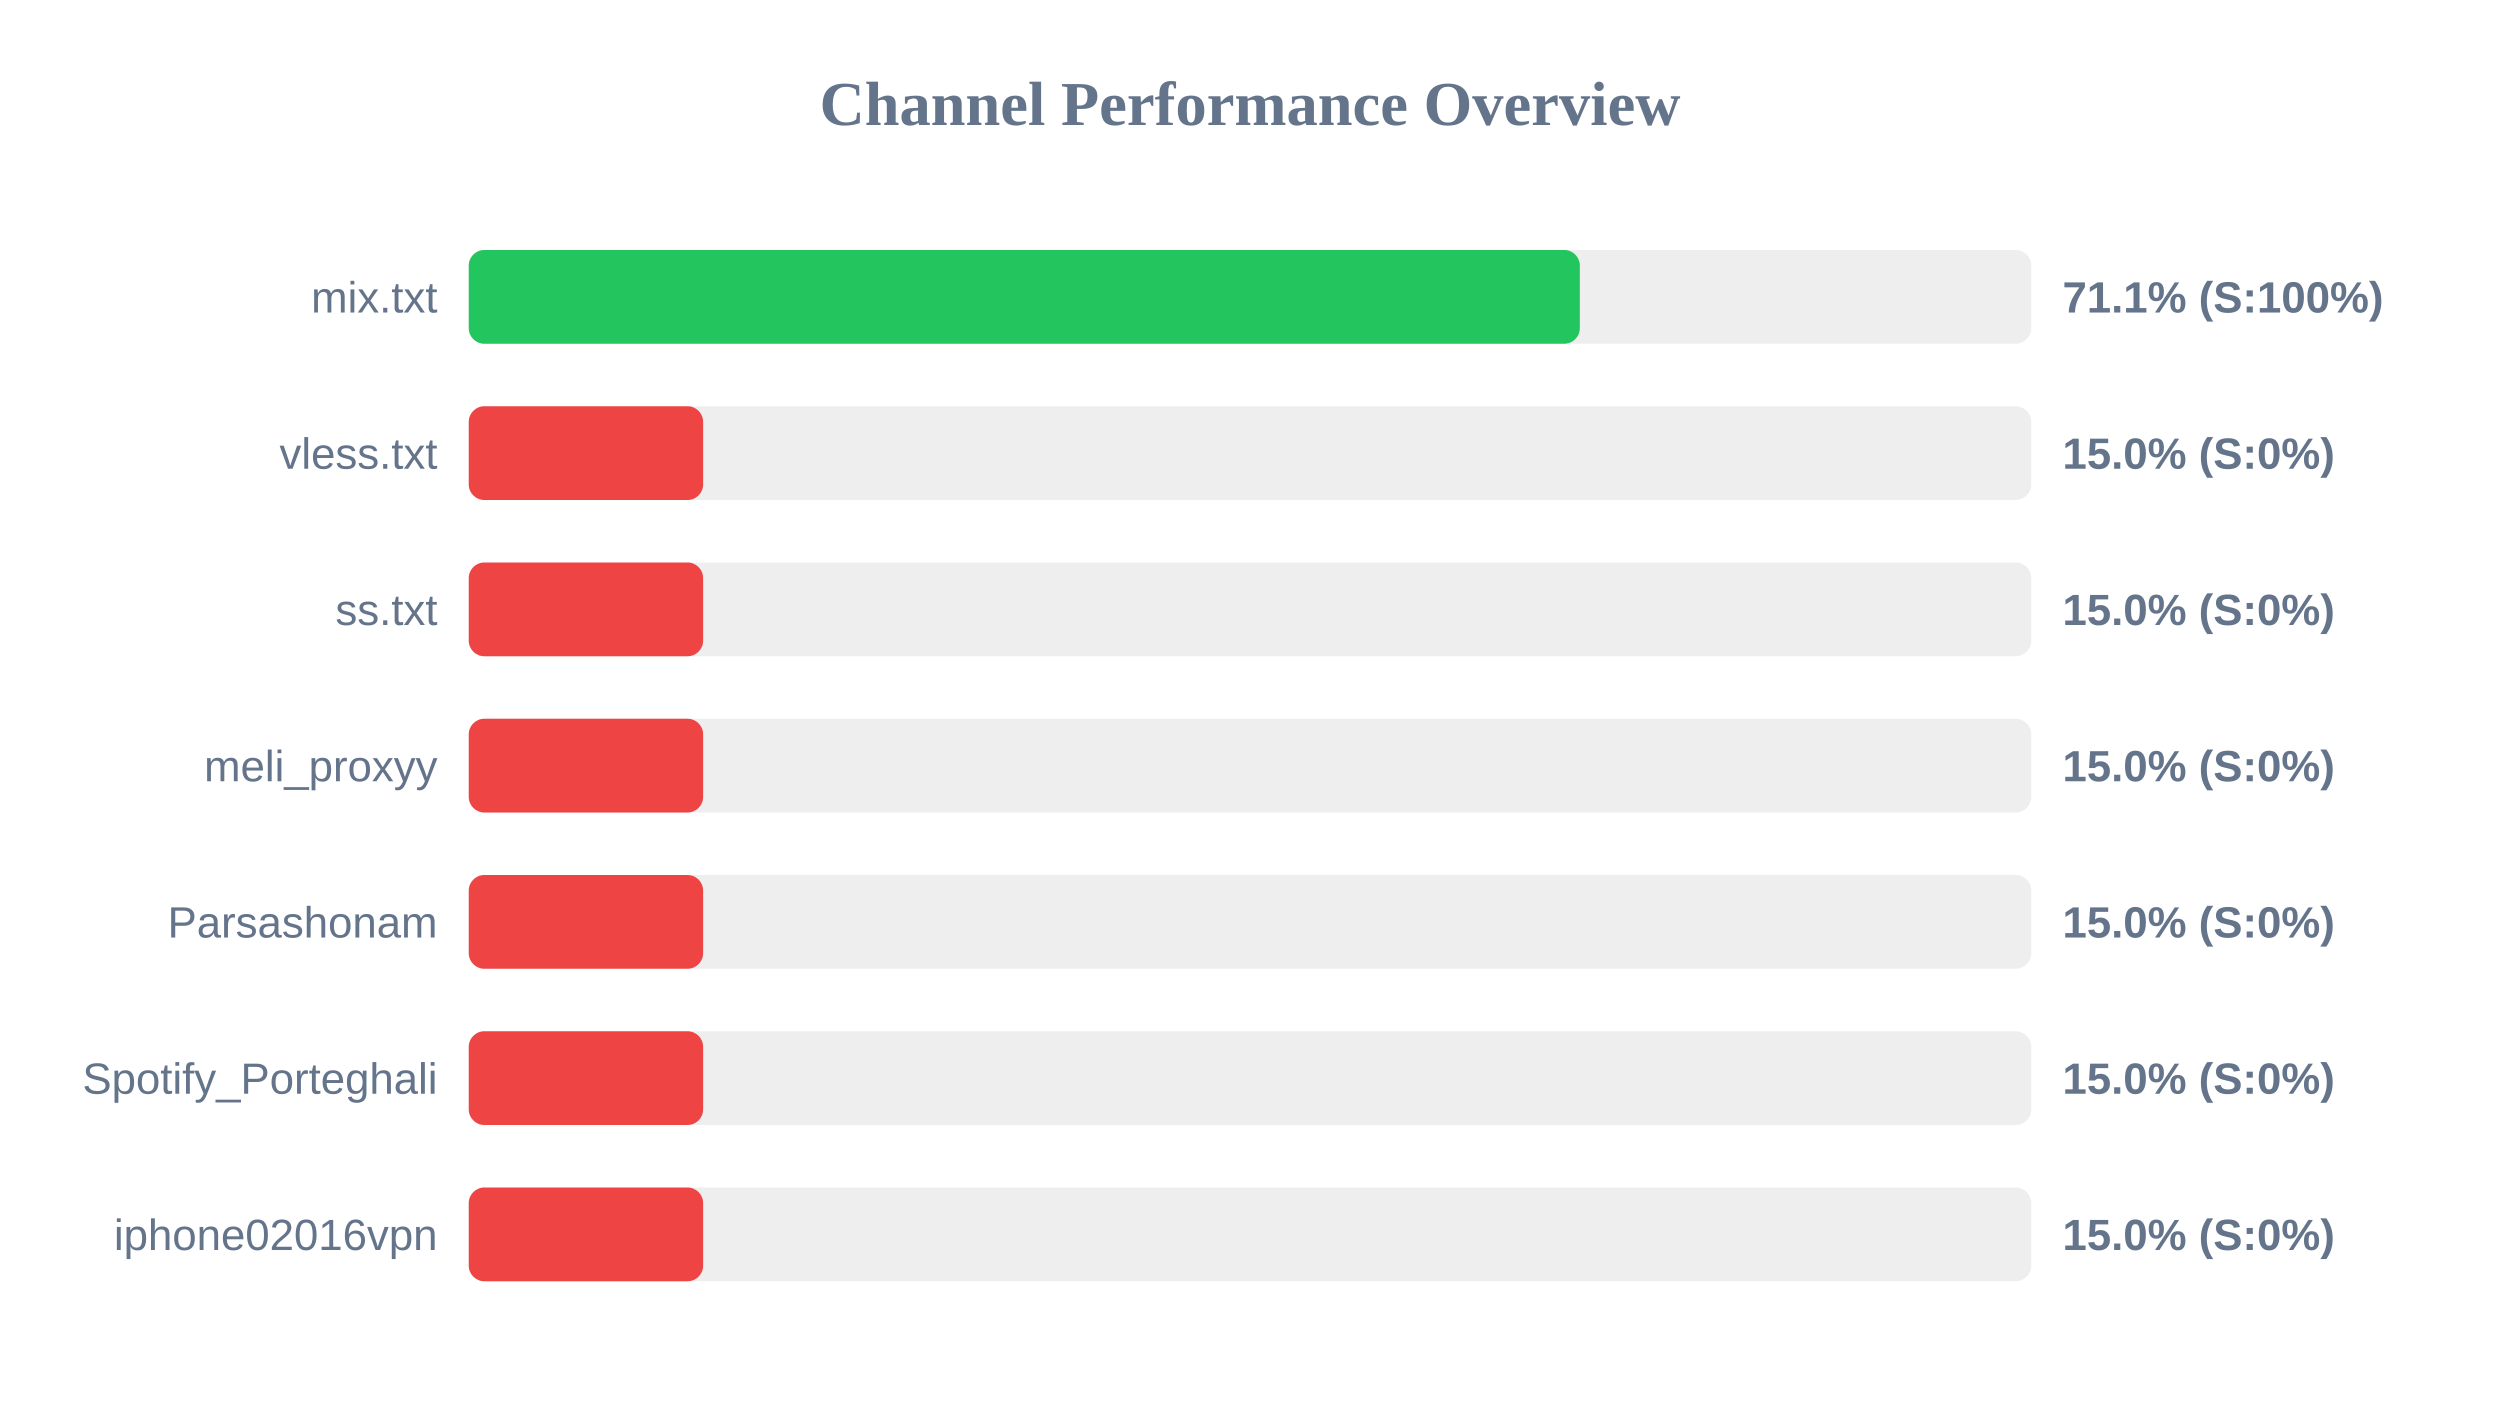
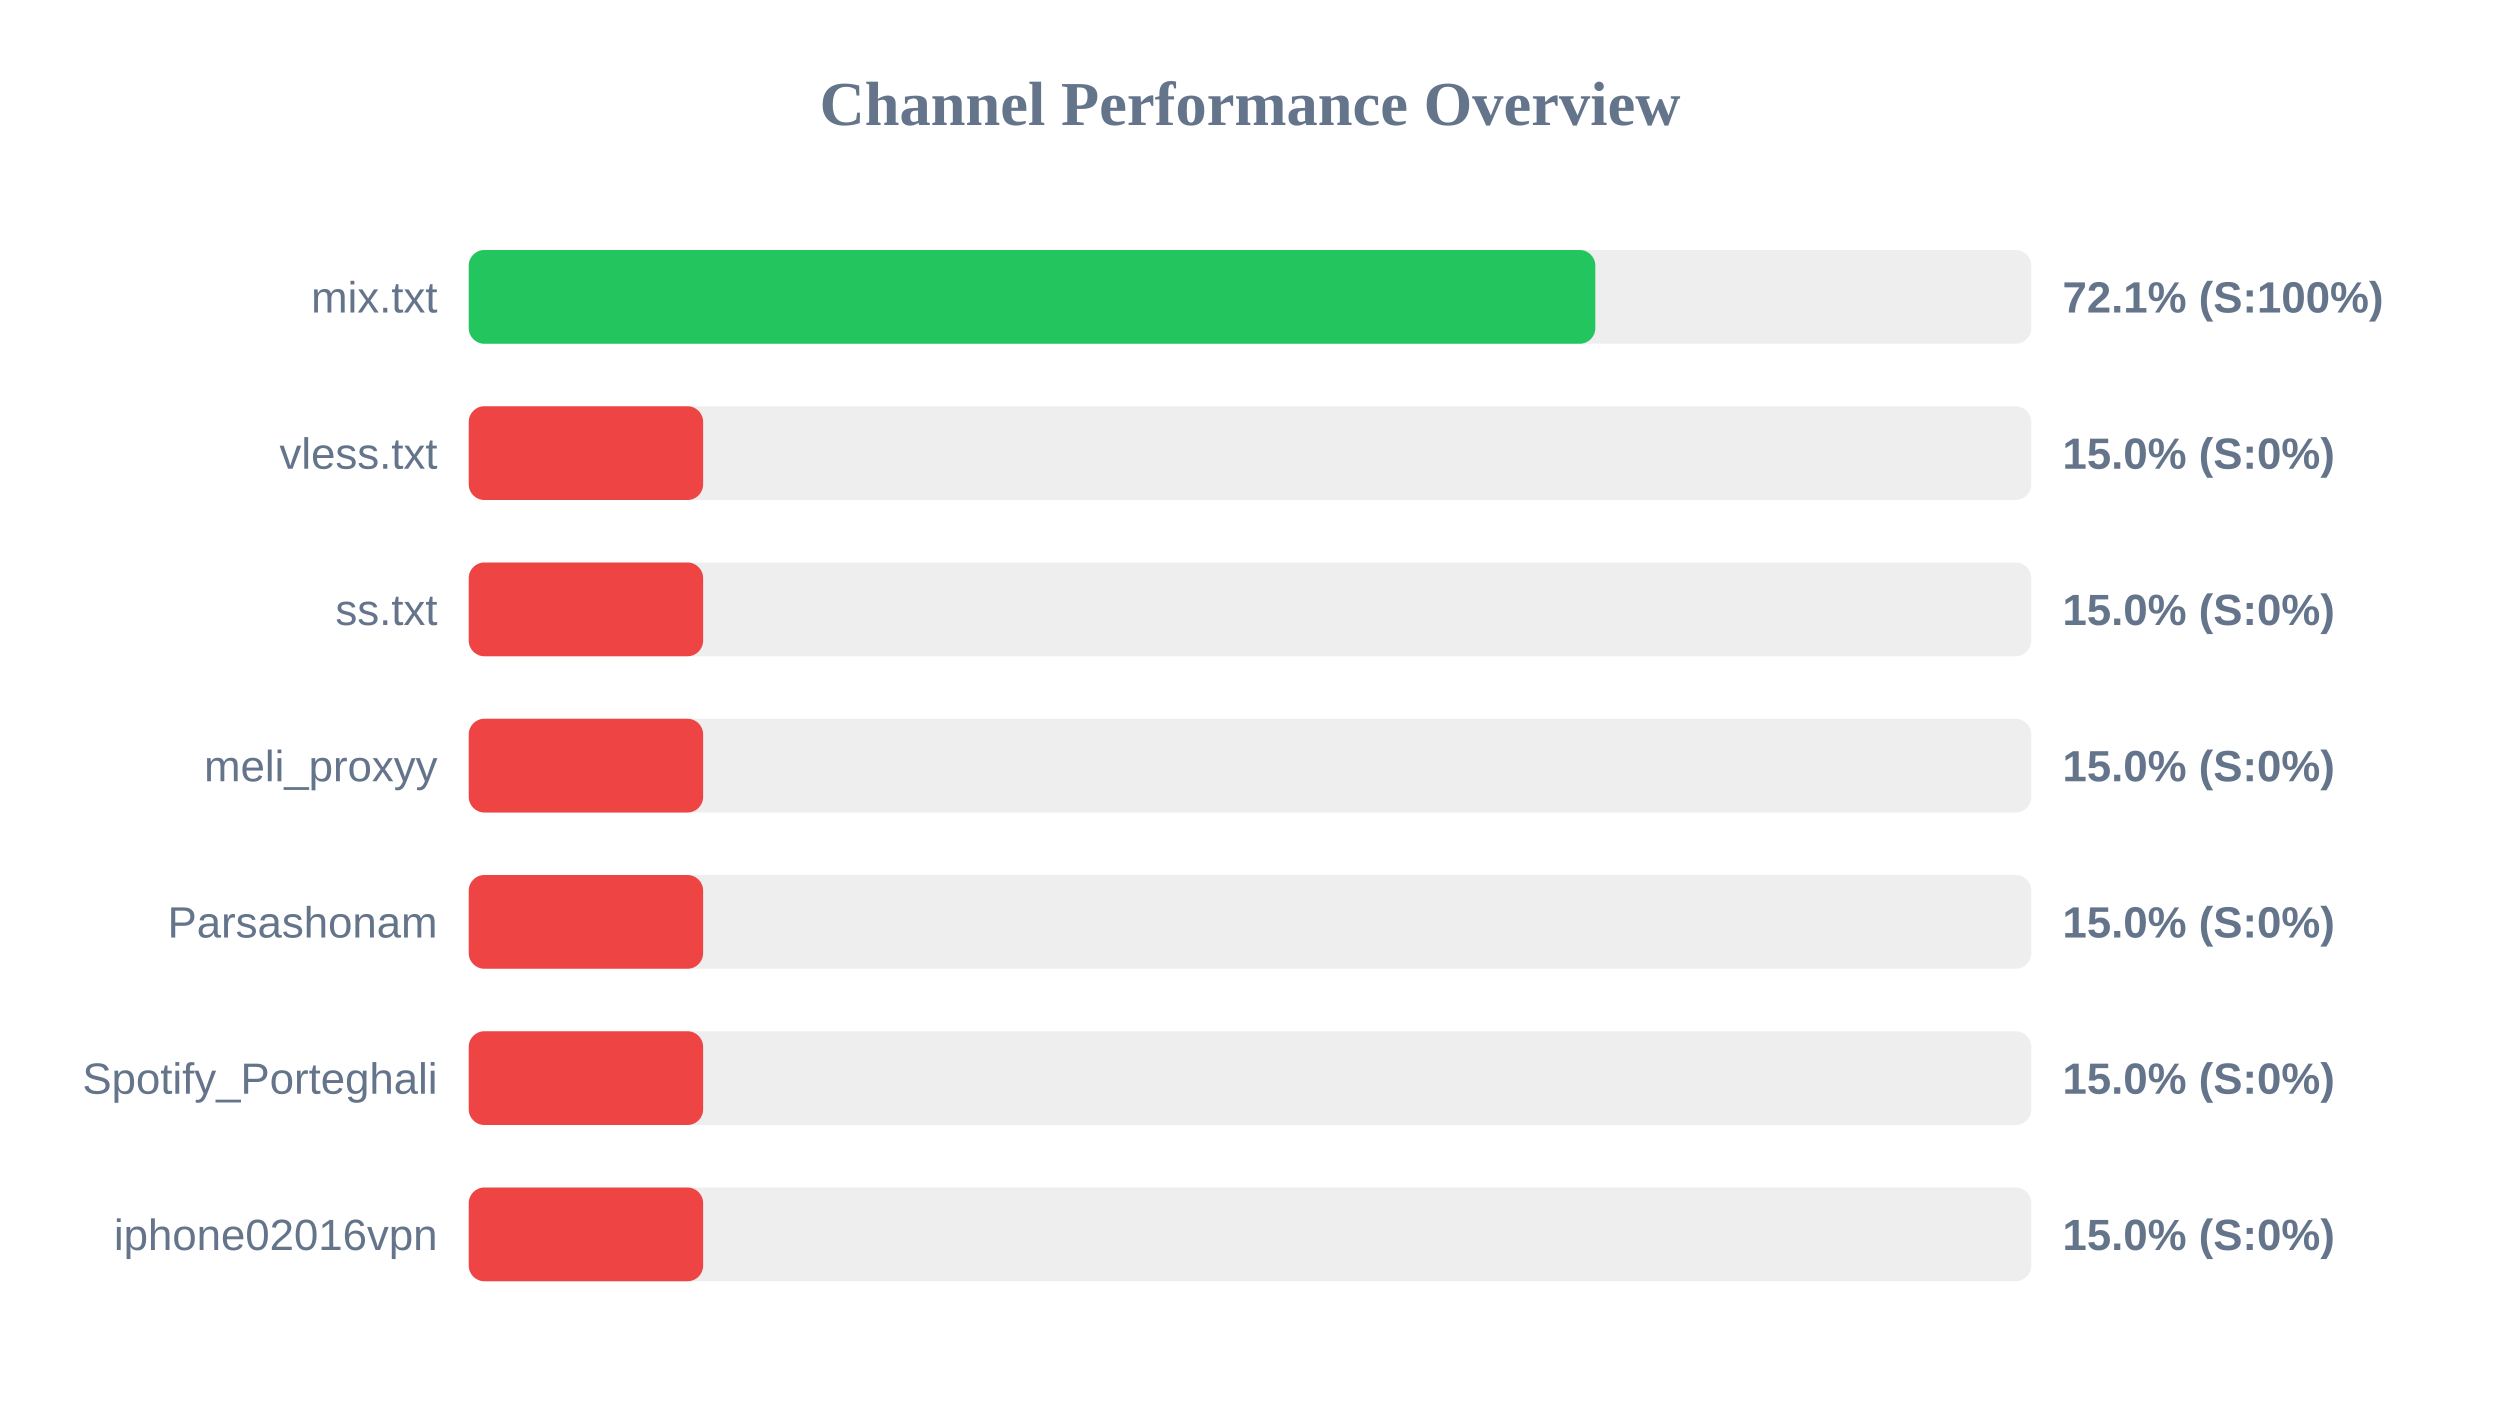
<svg xmlns="http://www.w3.org/2000/svg" width="800" height="450" version="1.1">
  <style>
        .row { font: 14px Arial; fill: #64748b; }
        .score { font: bold 14px Arial; fill: #64748b; }
    </style>
  <text x="400" y="40" text-anchor="middle" font-size="20px" font-weight="bold" fill="#64748b">Channel Performance Overview</text>
  <rect x="150" y="80" width="500" height="30" fill="#eee" rx="5" />
-   <rect x="150" y="80" width="355.55" height="30" fill="#22c55e" rx="5" />
+   <rect x="150" y="80" width="360.5" height="30" fill="#22c55e" rx="5" />
  <text x="140" y="100" text-anchor="end" class="row">mix.txt</text>
-   <text x="660" y="100" text-anchor="start" class="score">71.1% (S:100%)</text>
+   <text x="660" y="100" text-anchor="start" class="score">72.1% (S:100%)</text>
  <rect x="150" y="130" width="500" height="30" fill="#eee" rx="5" />
  <rect x="150" y="130" width="75.0" height="30" fill="#ef4444" rx="5" />
  <text x="140" y="150" text-anchor="end" class="row">vless.txt</text>
  <text x="660" y="150" text-anchor="start" class="score">15.0% (S:0%)</text>
  <rect x="150" y="180" width="500" height="30" fill="#eee" rx="5" />
  <rect x="150" y="180" width="75.0" height="30" fill="#ef4444" rx="5" />
  <text x="140" y="200" text-anchor="end" class="row">ss.txt</text>
  <text x="660" y="200" text-anchor="start" class="score">15.0% (S:0%)</text>
  <rect x="150" y="230" width="500" height="30" fill="#eee" rx="5" />
  <rect x="150" y="230" width="75.0" height="30" fill="#ef4444" rx="5" />
  <text x="140" y="250" text-anchor="end" class="row">meli_proxyy</text>
  <text x="660" y="250" text-anchor="start" class="score">15.0% (S:0%)</text>
  <rect x="150" y="280" width="500" height="30" fill="#eee" rx="5" />
  <rect x="150" y="280" width="75.0" height="30" fill="#ef4444" rx="5" />
  <text x="140" y="300" text-anchor="end" class="row">Parsashonam</text>
  <text x="660" y="300" text-anchor="start" class="score">15.0% (S:0%)</text>
  <rect x="150" y="330" width="500" height="30" fill="#eee" rx="5" />
  <rect x="150" y="330" width="75.0" height="30" fill="#ef4444" rx="5" />
  <text x="140" y="350" text-anchor="end" class="row">Spotify_Porteghali</text>
  <text x="660" y="350" text-anchor="start" class="score">15.0% (S:0%)</text>
  <rect x="150" y="380" width="500" height="30" fill="#eee" rx="5" />
  <rect x="150" y="380" width="75.0" height="30" fill="#ef4444" rx="5" />
  <text x="140" y="400" text-anchor="end" class="row">iphone02016vpn</text>
  <text x="660" y="400" text-anchor="start" class="score">15.0% (S:0%)</text>
</svg>
